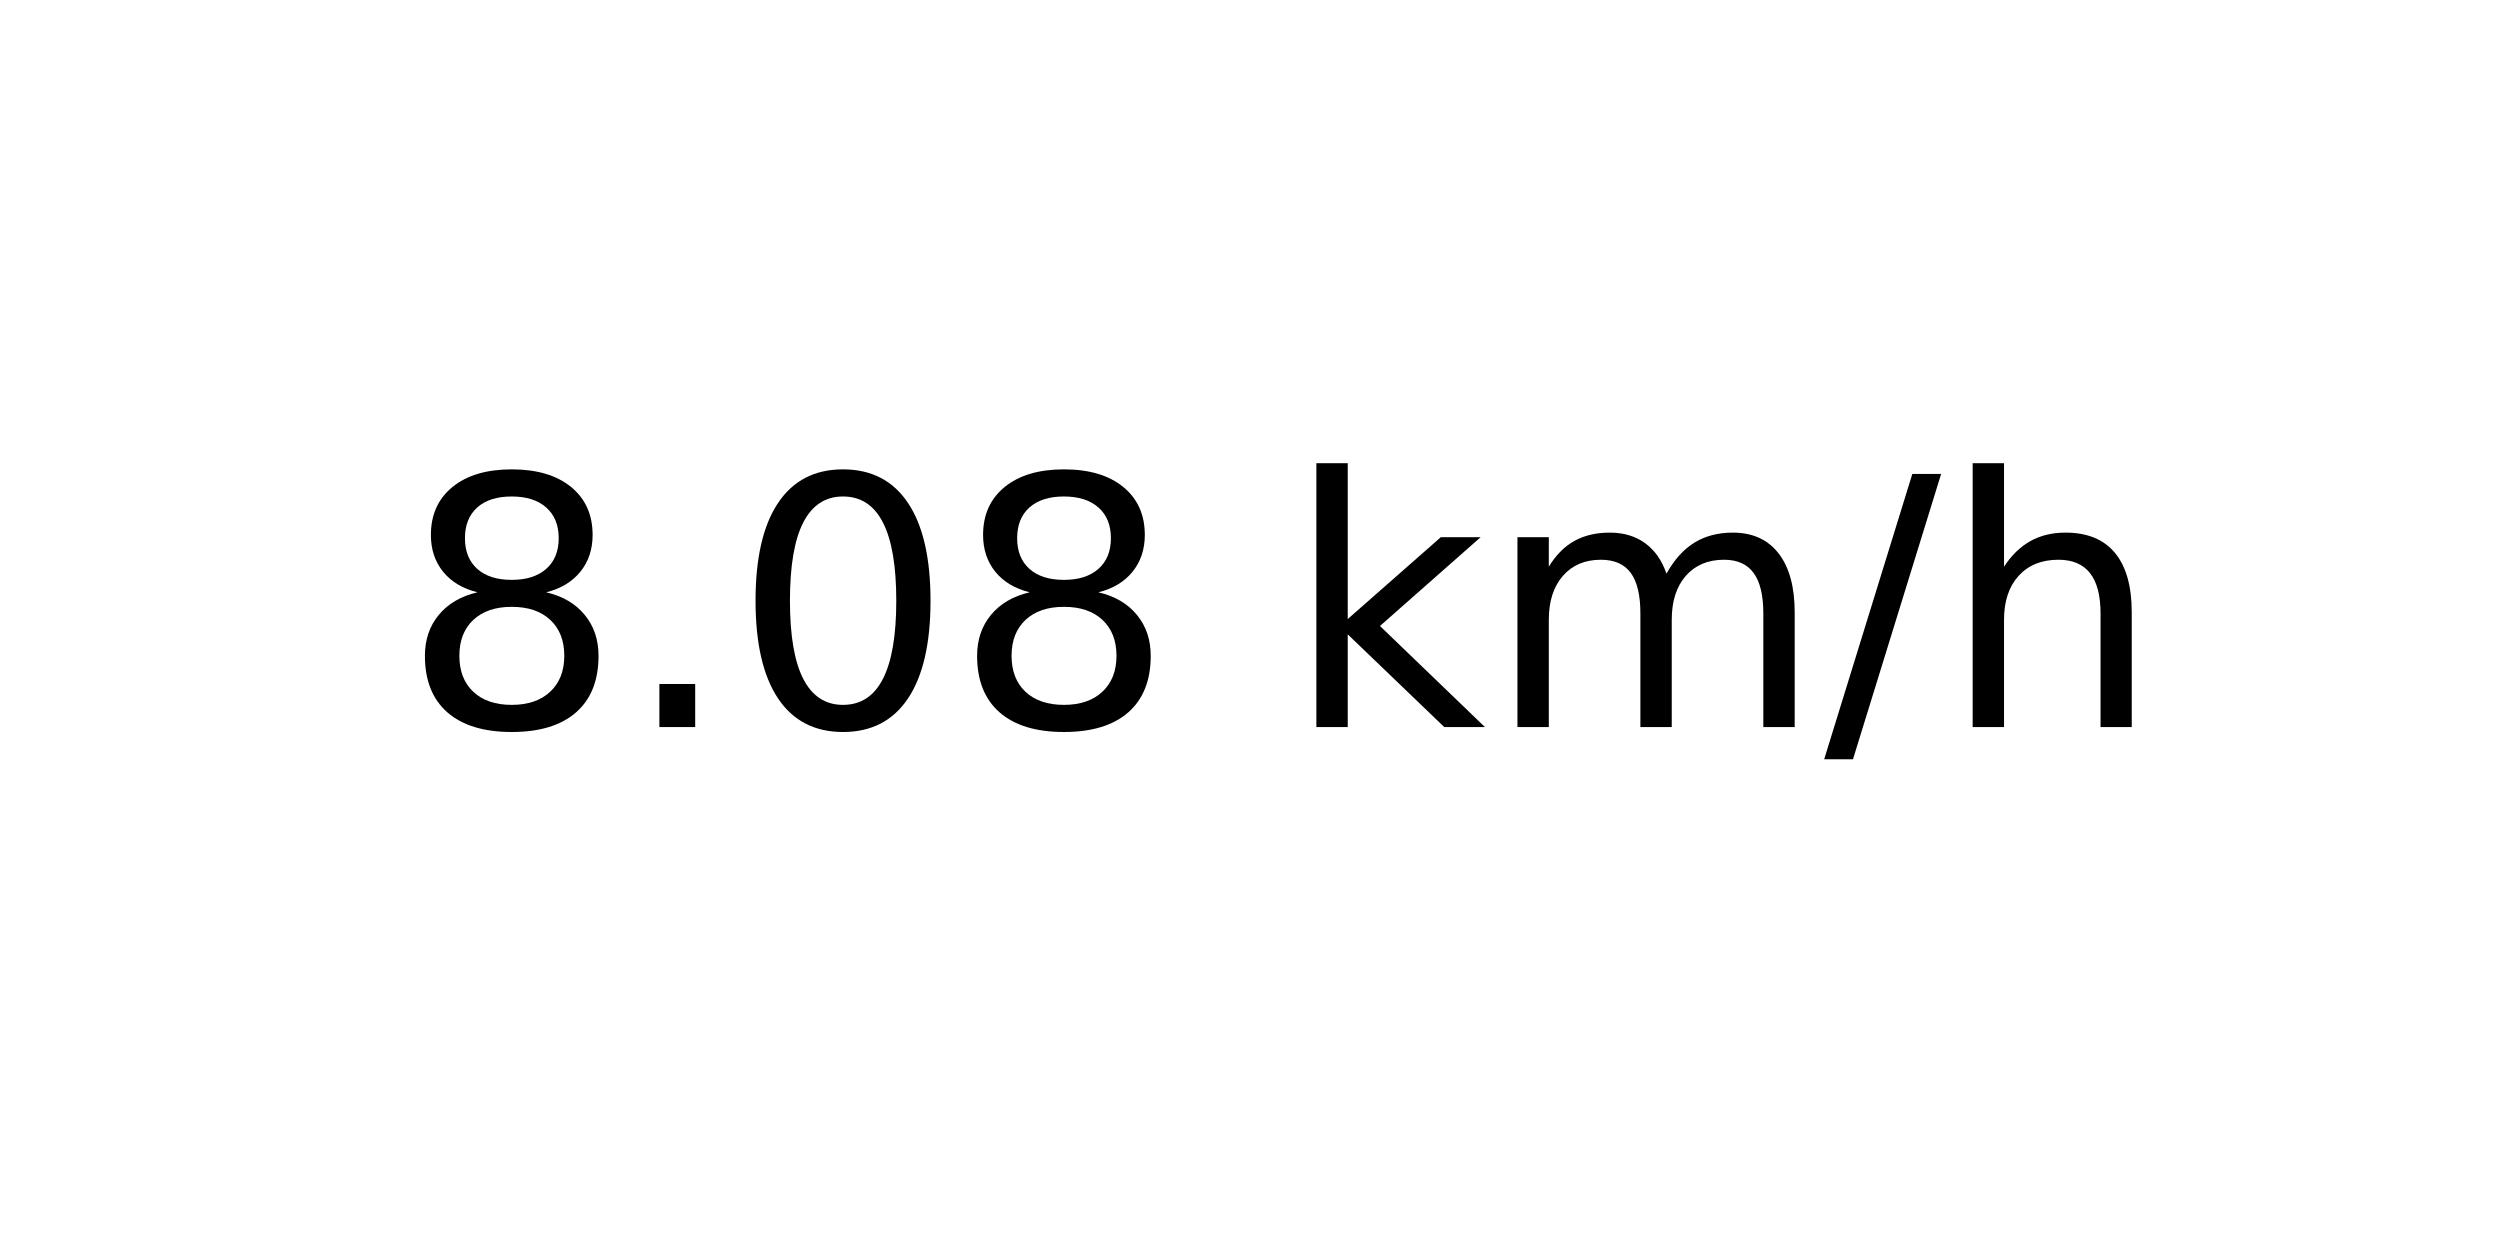
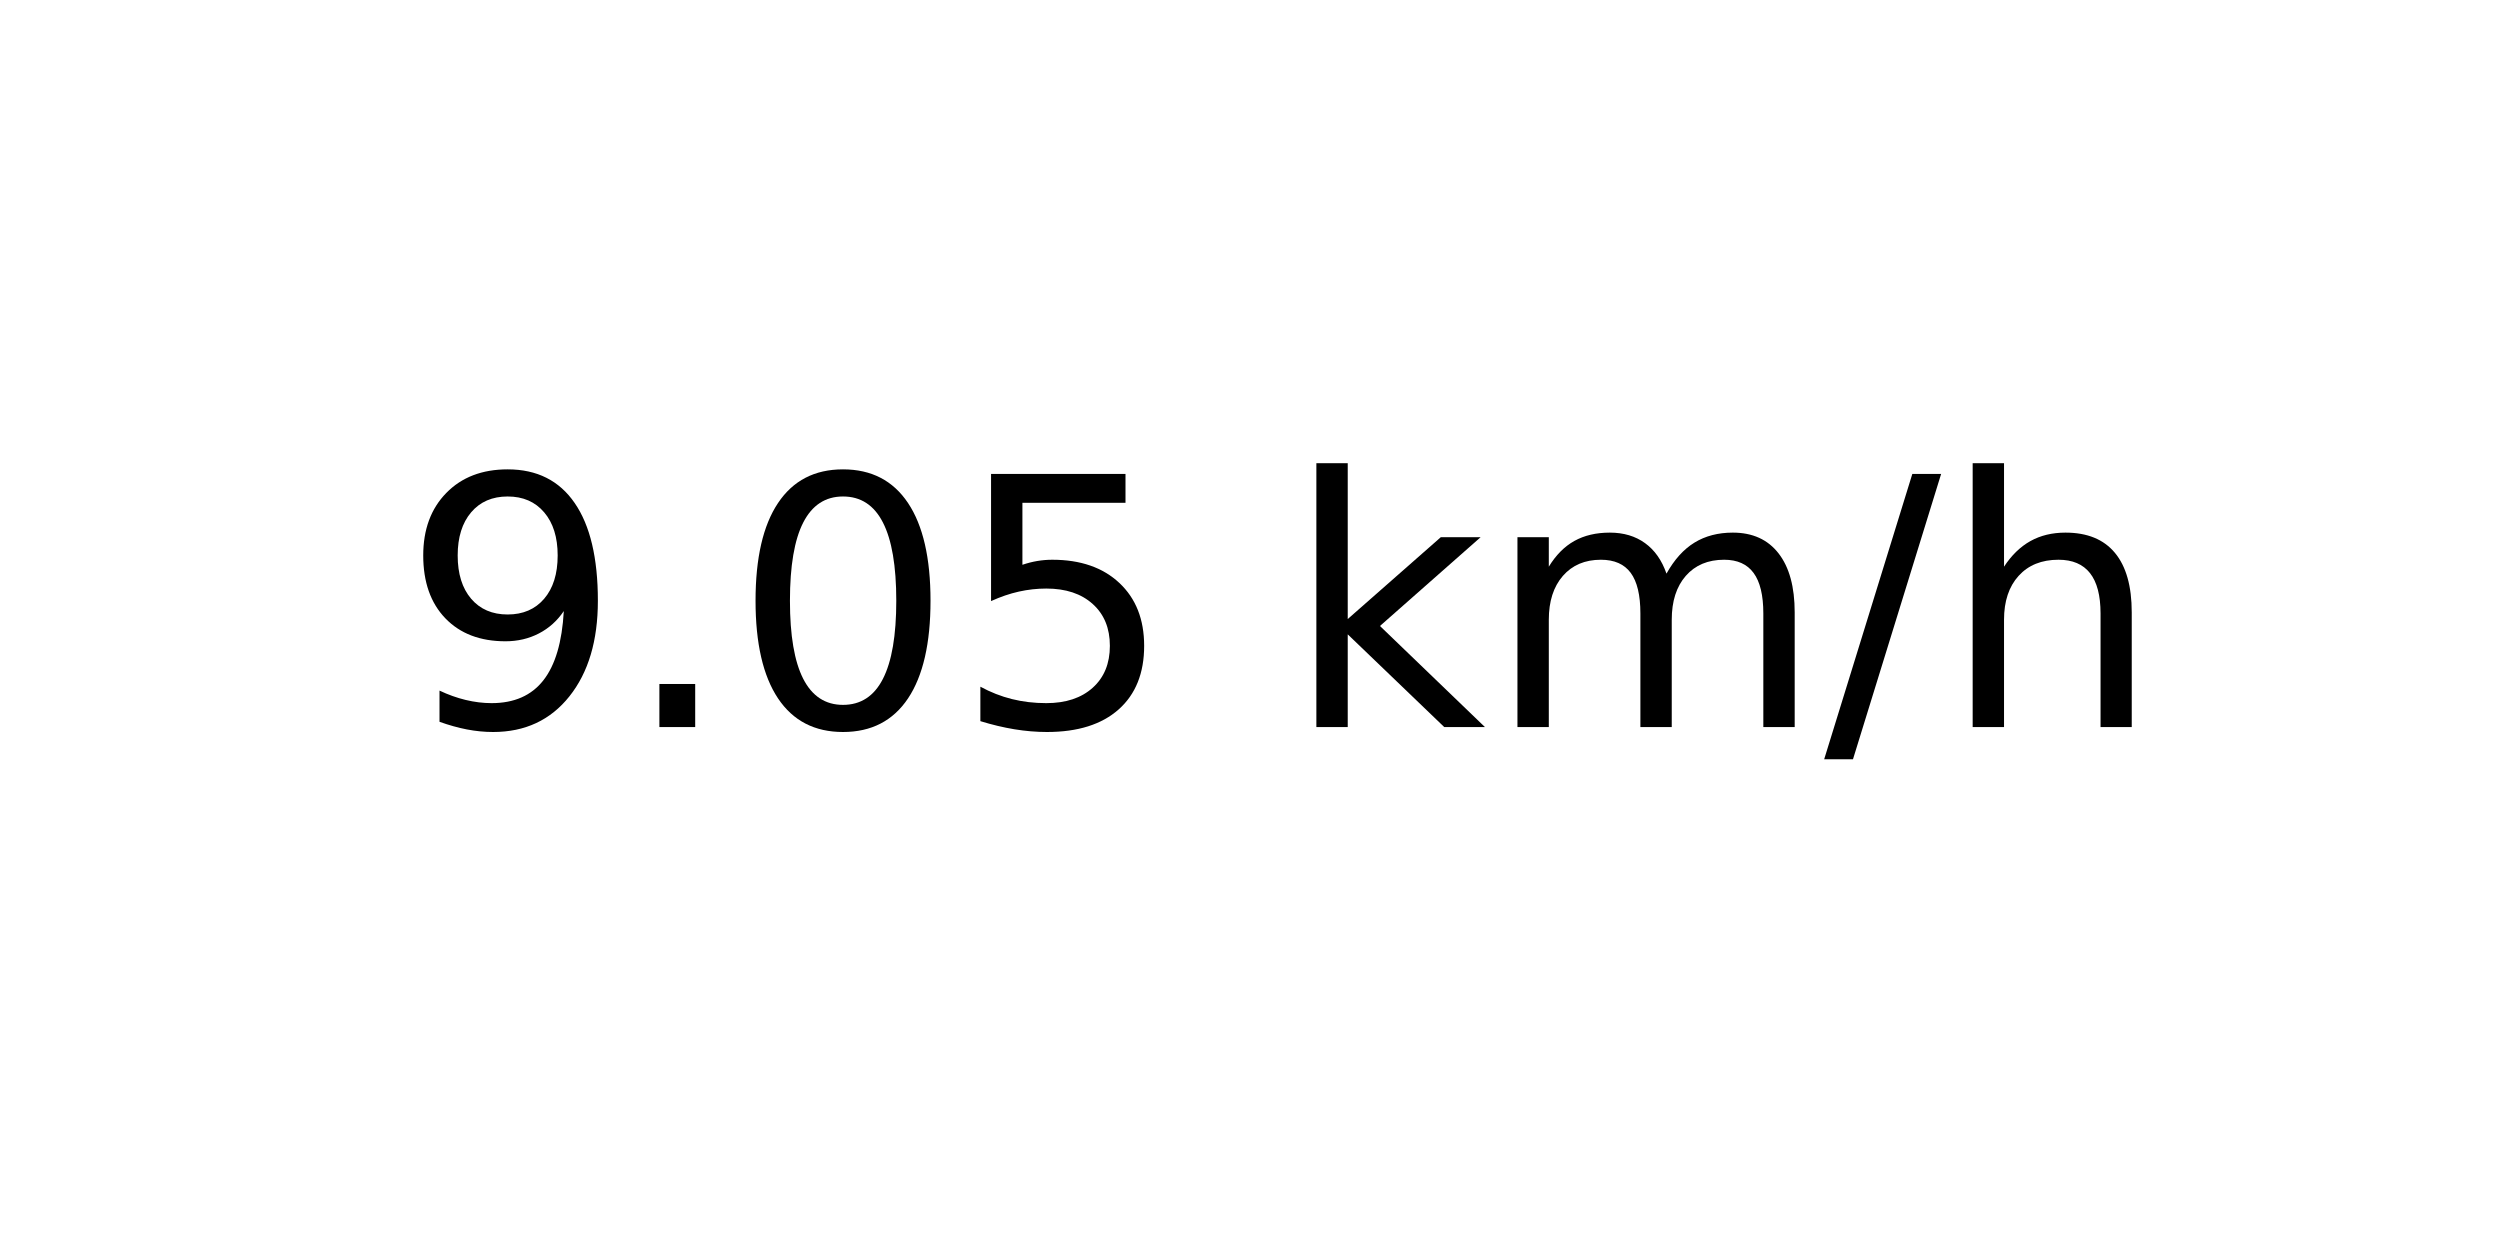
<svg xmlns="http://www.w3.org/2000/svg" xmlns:xlink="http://www.w3.org/1999/xlink" width="72pt" height="36pt" viewBox="0 0 72 36" version="1.1">
  <defs>
    <style type="text/css">*{stroke-linejoin: round; stroke-linecap: butt}</style>
  </defs>
  <g id="figure_1">
    <g id="axes_1">
      <g id="text_1">
        <g transform="translate(11.55937 20.93937) scale(0.1 -0.1)">
          <defs>
-             <path id="DejaVuSans-38" d="M 2034 2216  Q 1584 2216 1326 1975  Q 1069 1734 1069 1313  Q 1069 891 1326 650  Q 1584 409 2034 409  Q 2484 409 2743 651  Q 3003 894 3003 1313  Q 3003 1734 2745 1975  Q 2488 2216 2034 2216  z M 1403 2484  Q 997 2584 770 2862  Q 544 3141 544 3541  Q 544 4100 942 4425  Q 1341 4750 2034 4750  Q 2731 4750 3128 4425  Q 3525 4100 3525 3541  Q 3525 3141 3298 2862  Q 3072 2584 2669 2484  Q 3125 2378 3379 2068  Q 3634 1759 3634 1313  Q 3634 634 3220 271  Q 2806 -91 2034 -91  Q 1263 -91 848 271  Q 434 634 434 1313  Q 434 1759 690 2068  Q 947 2378 1403 2484  z M 1172 3481  Q 1172 3119 1398 2916  Q 1625 2713 2034 2713  Q 2441 2713 2670 2916  Q 2900 3119 2900 3481  Q 2900 3844 2670 4047  Q 2441 4250 2034 4250  Q 1625 4250 1398 4047  Q 1172 3844 1172 3481  z " transform="scale(0.015625)" />
+             <path id="DejaVuSans-39" d="M 703 97  L 703 672  Q 941 559 1184 500  Q 1428 441 1663 441  Q 2288 441 2617 861  Q 2947 1281 2994 2138  Q 2813 1869 2534 1725  Q 2256 1581 1919 1581  Q 1219 1581 811 2004  Q 403 2428 403 3163  Q 403 3881 828 4315  Q 1253 4750 1959 4750  Q 2769 4750 3195 4129  Q 3622 3509 3622 2328  Q 3622 1225 3098 567  Q 2575 -91 1691 -91  Q 1453 -91 1209 -44  Q 966 3 703 97  z M 1959 2075  Q 2384 2075 2632 2365  Q 2881 2656 2881 3163  Q 2881 3666 2632 3958  Q 2384 4250 1959 4250  Q 1534 4250 1286 3958  Q 1038 3666 1038 3163  Q 1038 2656 1286 2365  Q 1534 2075 1959 2075  z " transform="scale(0.015625)" />
            <path id="DejaVuSans-2e" d="M 684 794  L 1344 794  L 1344 0  L 684 0  L 684 794  z " transform="scale(0.015625)" />
            <path id="DejaVuSans-30" d="M 2034 4250  Q 1547 4250 1301 3770  Q 1056 3291 1056 2328  Q 1056 1369 1301 889  Q 1547 409 2034 409  Q 2525 409 2770 889  Q 3016 1369 3016 2328  Q 3016 3291 2770 3770  Q 2525 4250 2034 4250  z M 2034 4750  Q 2819 4750 3233 4129  Q 3647 3509 3647 2328  Q 3647 1150 3233 529  Q 2819 -91 2034 -91  Q 1250 -91 836 529  Q 422 1150 422 2328  Q 422 3509 836 4129  Q 1250 4750 2034 4750  z " transform="scale(0.015625)" />
+             <path id="DejaVuSans-35" d="M 691 4666  L 3169 4666  L 3169 4134  L 1269 4134  L 1269 2991  Q 1406 3038 1543 3061  Q 1681 3084 1819 3084  Q 2600 3084 3056 2656  Q 3513 2228 3513 1497  Q 3513 744 3044 326  Q 2575 -91 1722 -91  Q 1428 -91 1123 -41  Q 819 9 494 109  L 494 744  Q 775 591 1075 516  Q 1375 441 1709 441  Q 2250 441 2565 725  Q 2881 1009 2881 1497  Q 2881 1984 2565 2268  Q 2250 2553 1709 2553  Q 1456 2553 1204 2497  Q 953 2441 691 2322  L 691 4666  z " transform="scale(0.015625)" />
            <path id="DejaVuSans-20" transform="scale(0.015625)" />
            <path id="DejaVuSans-6b" d="M 581 4863  L 1159 4863  L 1159 1991  L 2875 3500  L 3609 3500  L 1753 1863  L 3688 0  L 2938 0  L 1159 1709  L 1159 0  L 581 0  L 581 4863  z " transform="scale(0.015625)" />
            <path id="DejaVuSans-6d" d="M 3328 2828  Q 3544 3216 3844 3400  Q 4144 3584 4550 3584  Q 5097 3584 5394 3201  Q 5691 2819 5691 2113  L 5691 0  L 5113 0  L 5113 2094  Q 5113 2597 4934 2840  Q 4756 3084 4391 3084  Q 3944 3084 3684 2787  Q 3425 2491 3425 1978  L 3425 0  L 2847 0  L 2847 2094  Q 2847 2600 2669 2842  Q 2491 3084 2119 3084  Q 1678 3084 1418 2786  Q 1159 2488 1159 1978  L 1159 0  L 581 0  L 581 3500  L 1159 3500  L 1159 2956  Q 1356 3278 1631 3431  Q 1906 3584 2284 3584  Q 2666 3584 2933 3390  Q 3200 3197 3328 2828  z " transform="scale(0.015625)" />
            <path id="DejaVuSans-2f" d="M 1625 4666  L 2156 4666  L 531 -594  L 0 -594  L 1625 4666  z " transform="scale(0.015625)" />
            <path id="DejaVuSans-68" d="M 3513 2113  L 3513 0  L 2938 0  L 2938 2094  Q 2938 2591 2744 2837  Q 2550 3084 2163 3084  Q 1697 3084 1428 2787  Q 1159 2491 1159 1978  L 1159 0  L 581 0  L 581 4863  L 1159 4863  L 1159 2956  Q 1366 3272 1645 3428  Q 1925 3584 2291 3584  Q 2894 3584 3203 3211  Q 3513 2838 3513 2113  z " transform="scale(0.015625)" />
          </defs>
-           <use xlink:href="#DejaVuSans-38" />
+           <use xlink:href="#DejaVuSans-39" />
          <use xlink:href="#DejaVuSans-2e" x="63.623" />
          <use xlink:href="#DejaVuSans-30" x="95.41" />
-           <use xlink:href="#DejaVuSans-38" x="159.033" />
+           <use xlink:href="#DejaVuSans-35" x="159.033" />
          <use xlink:href="#DejaVuSans-20" x="222.656" />
          <use xlink:href="#DejaVuSans-6b" x="254.443" />
          <use xlink:href="#DejaVuSans-6d" x="312.354" />
          <use xlink:href="#DejaVuSans-2f" x="409.766" />
          <use xlink:href="#DejaVuSans-68" x="443.457" />
        </g>
      </g>
    </g>
  </g>
</svg>
